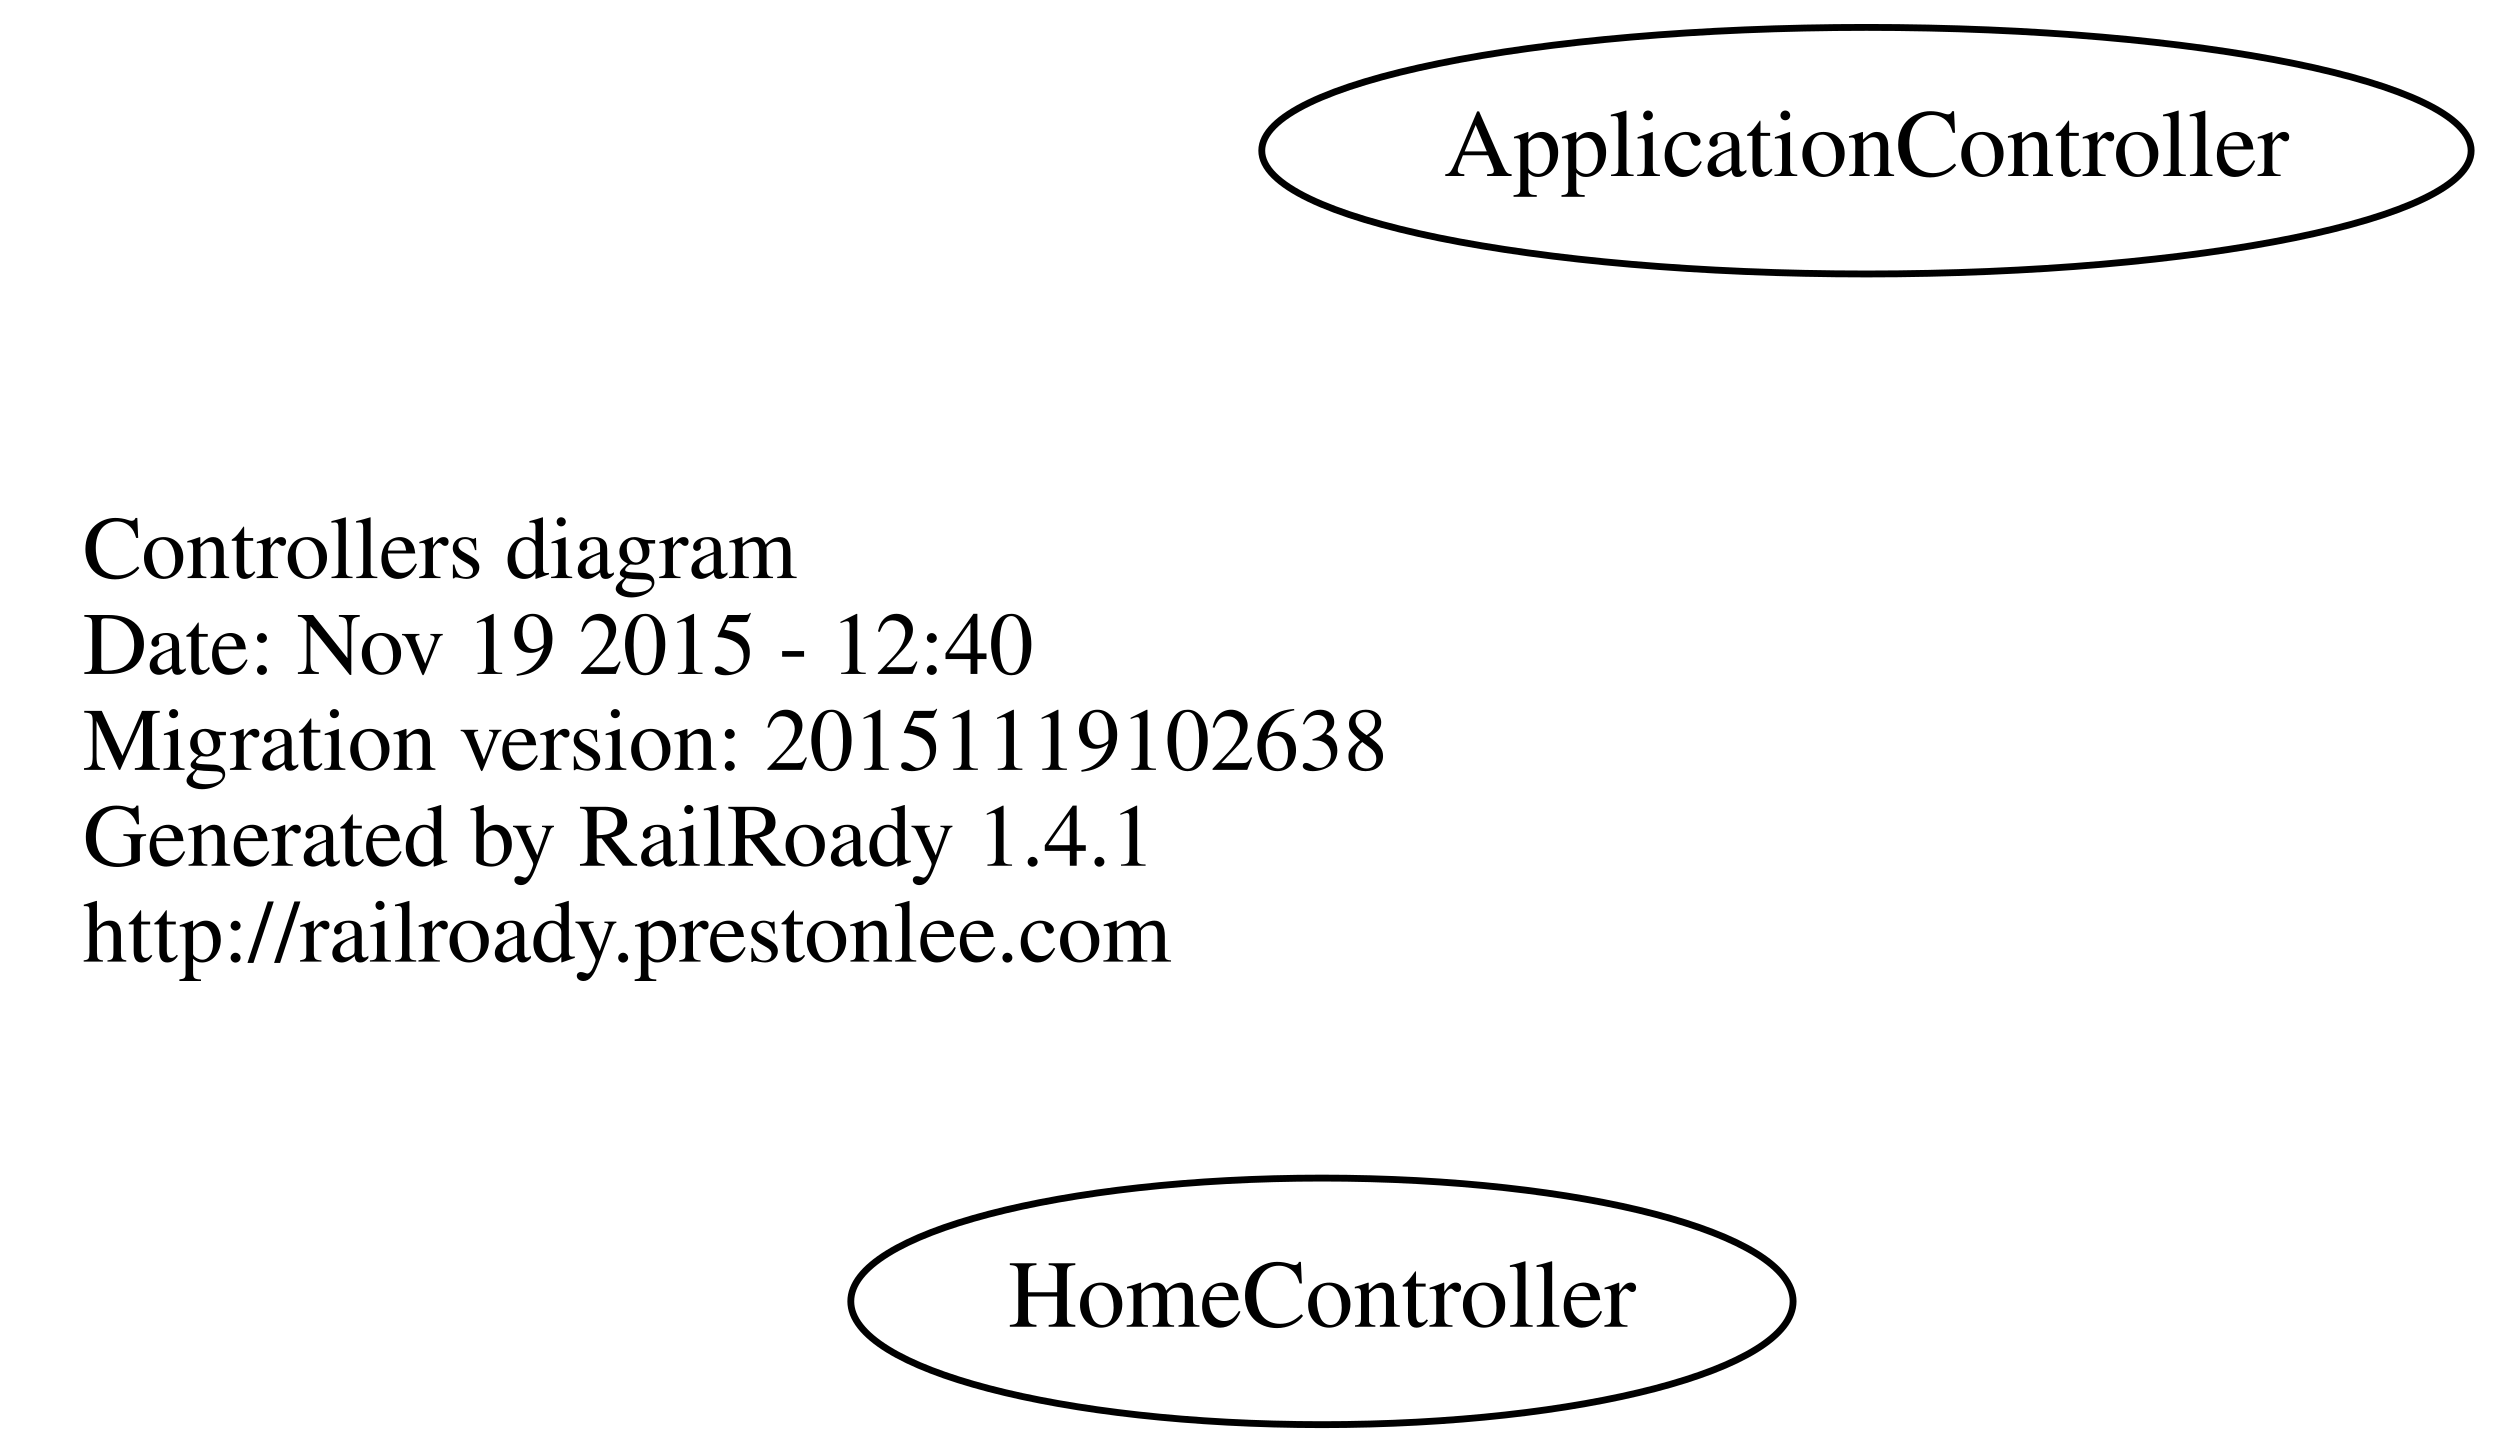
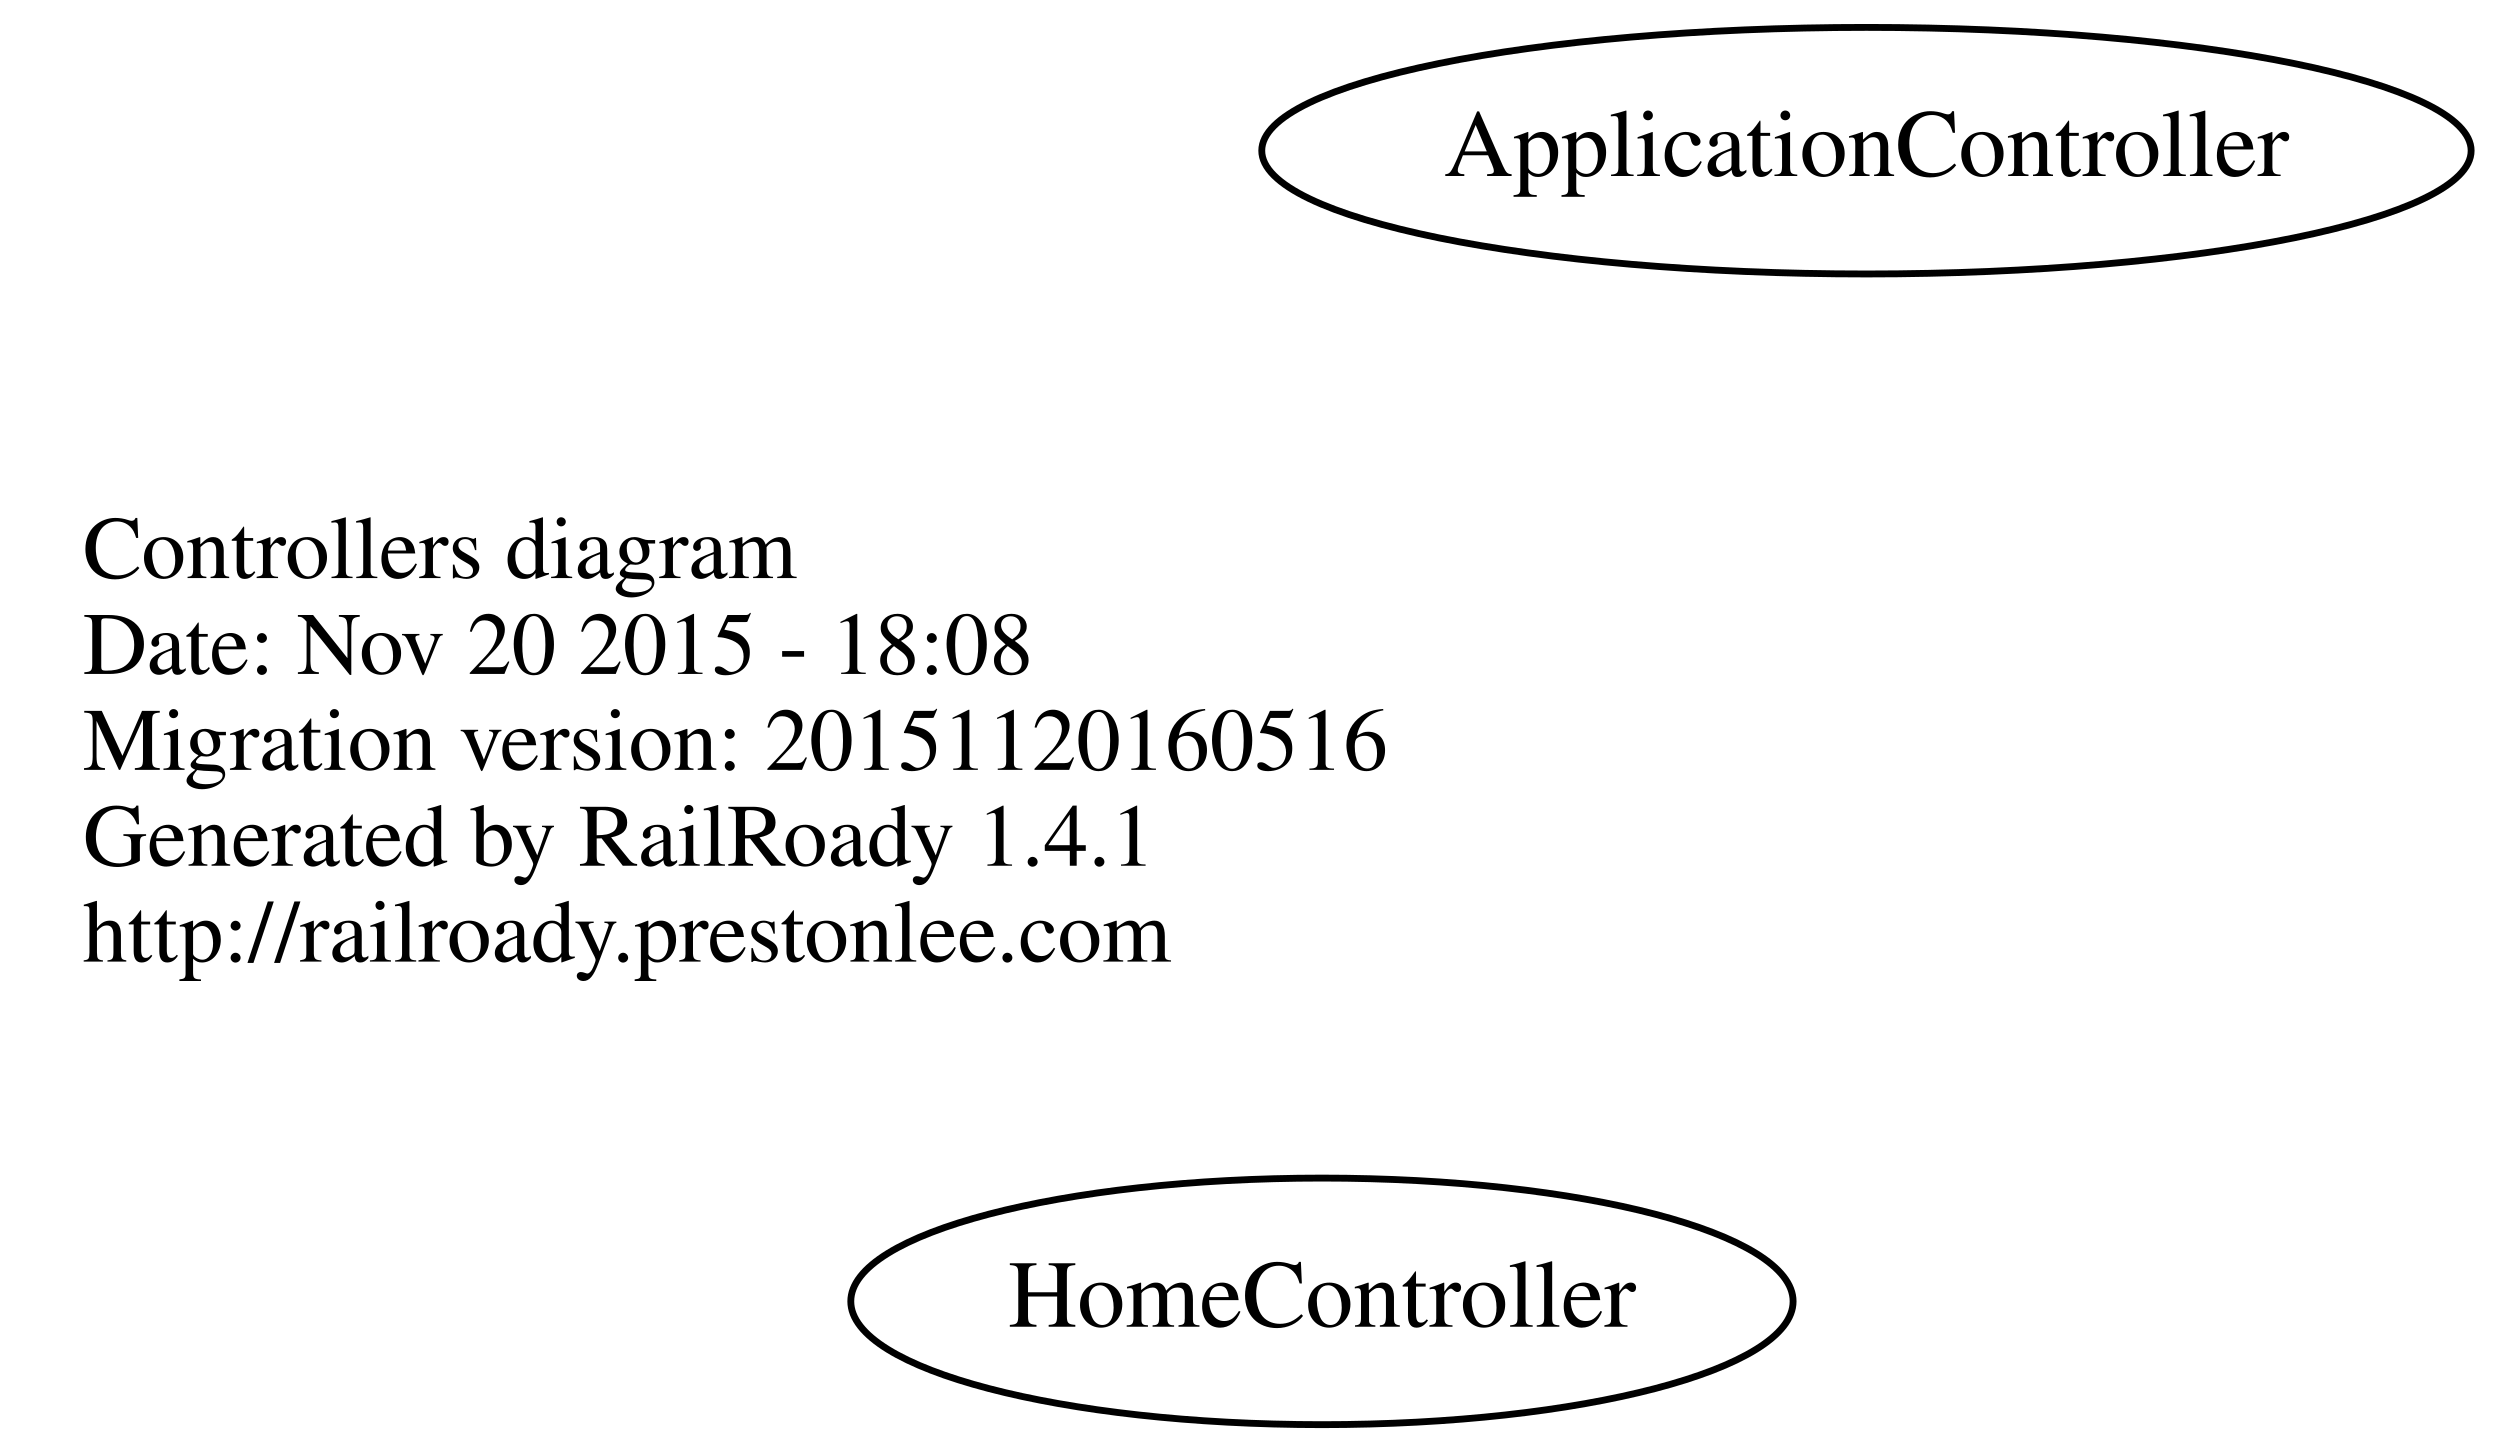
<svg xmlns="http://www.w3.org/2000/svg" width="365pt" height="212pt" viewBox="0.00 0.00 364.78 212.00">
  <g id="graph0" class="graph" transform="scale(1 1) rotate(0) translate(4 208)">
    <polygon fill="none" stroke="none" points="-4,4 -4,-208 360.784,-208 360.784,4 -4,4" />
    <g id="node1" class="node">
      <text text-anchor="start" x="8" y="-123.6" font-family="Times,serif" font-size="13.00">Controllers diagram</text>
-       <text text-anchor="start" x="8" y="-109.6" font-family="Times,serif" font-size="13.00">Date: Nov 19 2015 - 12:40</text>
-       <text text-anchor="start" x="8" y="-95.6" font-family="Times,serif" font-size="13.00">Migration version: 20151119102638</text>
+       <text text-anchor="start" x="8" y="-109.6" font-family="Times,serif" font-size="13.00">Date: Nov 20 2015 - 18:08</text>
+       <text text-anchor="start" x="8" y="-95.6" font-family="Times,serif" font-size="13.00">Migration version: 20151120160516</text>
      <text text-anchor="start" x="8" y="-81.6" font-family="Times,serif" font-size="13.00">Generated by RailRoady 1.4.1</text>
      <text text-anchor="start" x="8" y="-67.6" font-family="Times,serif" font-size="13.00">http://railroady.prestonlee.com</text>
    </g>
    <g id="node2" class="node">
      <ellipse fill="none" stroke="black" cx="188.894" cy="-18" rx="68.788" ry="18" />
      <text text-anchor="middle" x="188.894" y="-14.3" font-family="Times,serif" font-size="14.00">HomeController</text>
    </g>
    <g id="node3" class="node">
      <ellipse fill="none" stroke="black" cx="268.392" cy="-186" rx="88.284" ry="18" />
      <text text-anchor="middle" x="268.392" y="-182.3" font-family="Times,serif" font-size="14.00">ApplicationController</text>
    </g>
  </g>
</svg>
